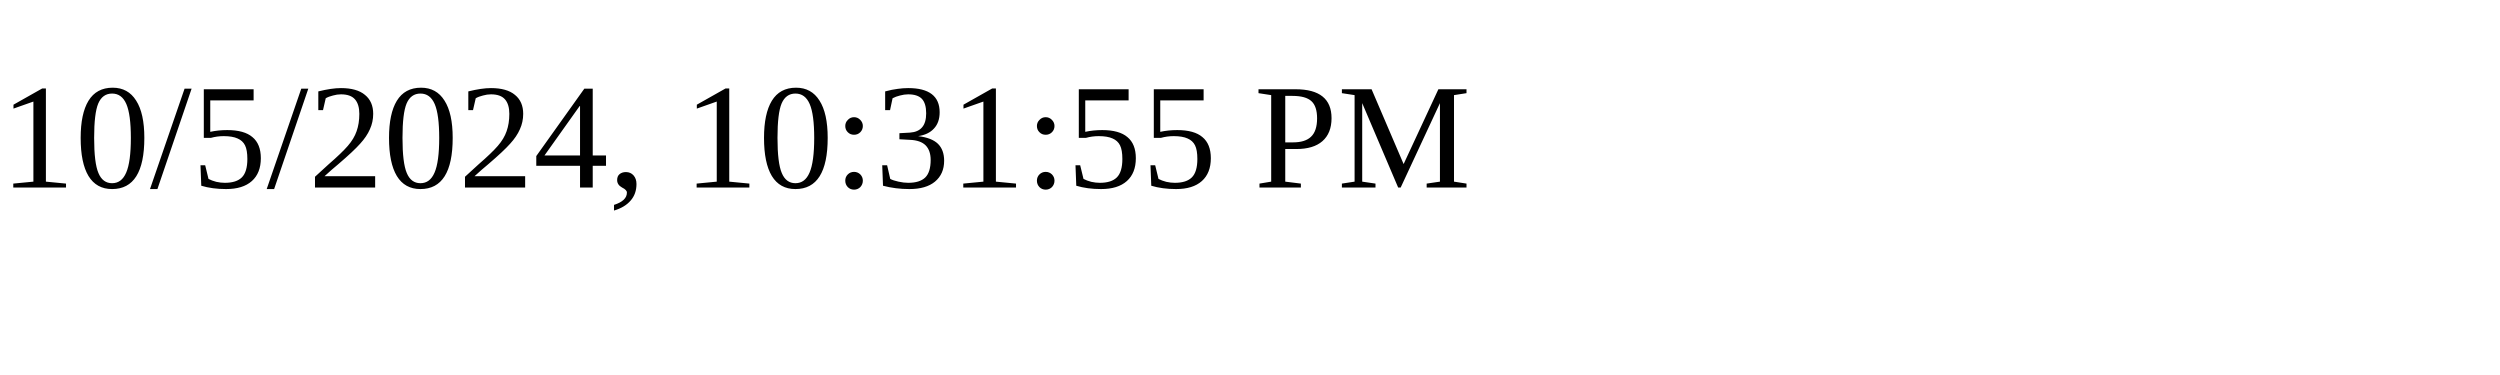
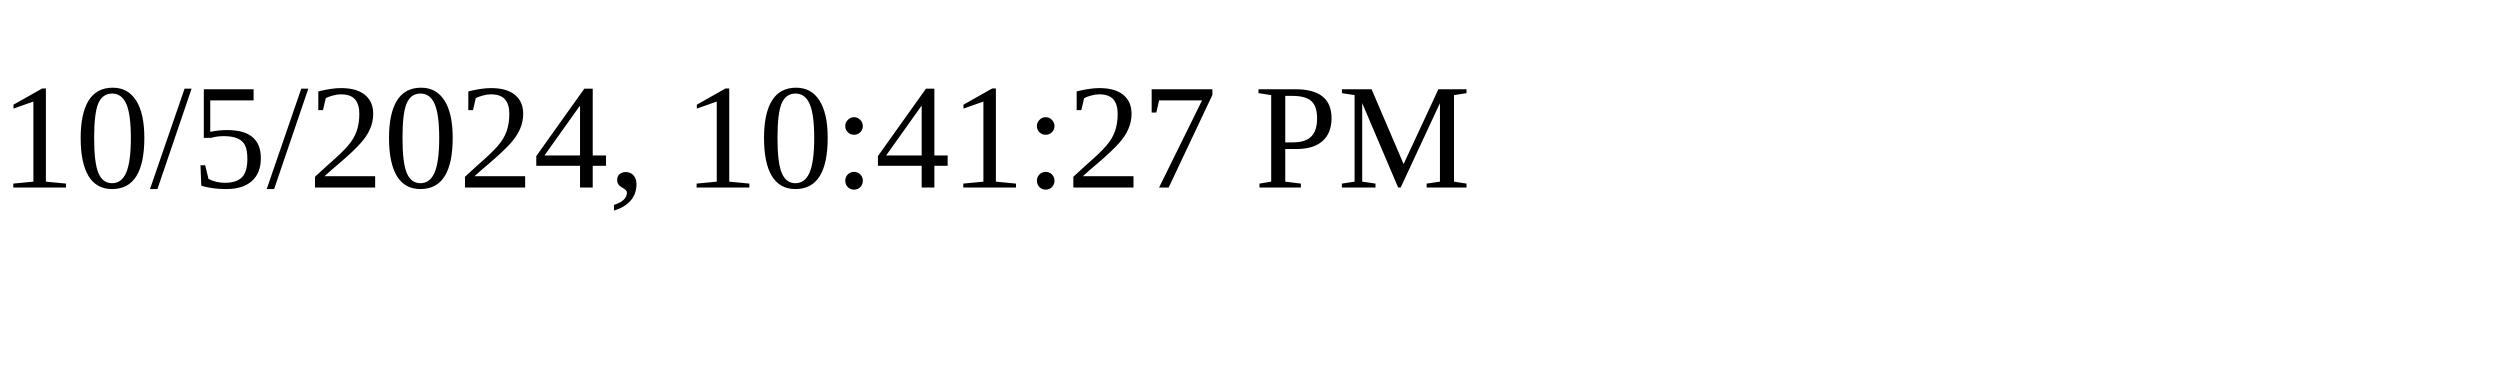
<svg xmlns="http://www.w3.org/2000/svg" height="30" width="200">
-   <text x="0" y="15">10/5/2024, 10:31:55 PM</text>
+   <text x="0" y="15">10/5/2024, 10:41:27 PM</text>
</svg>
